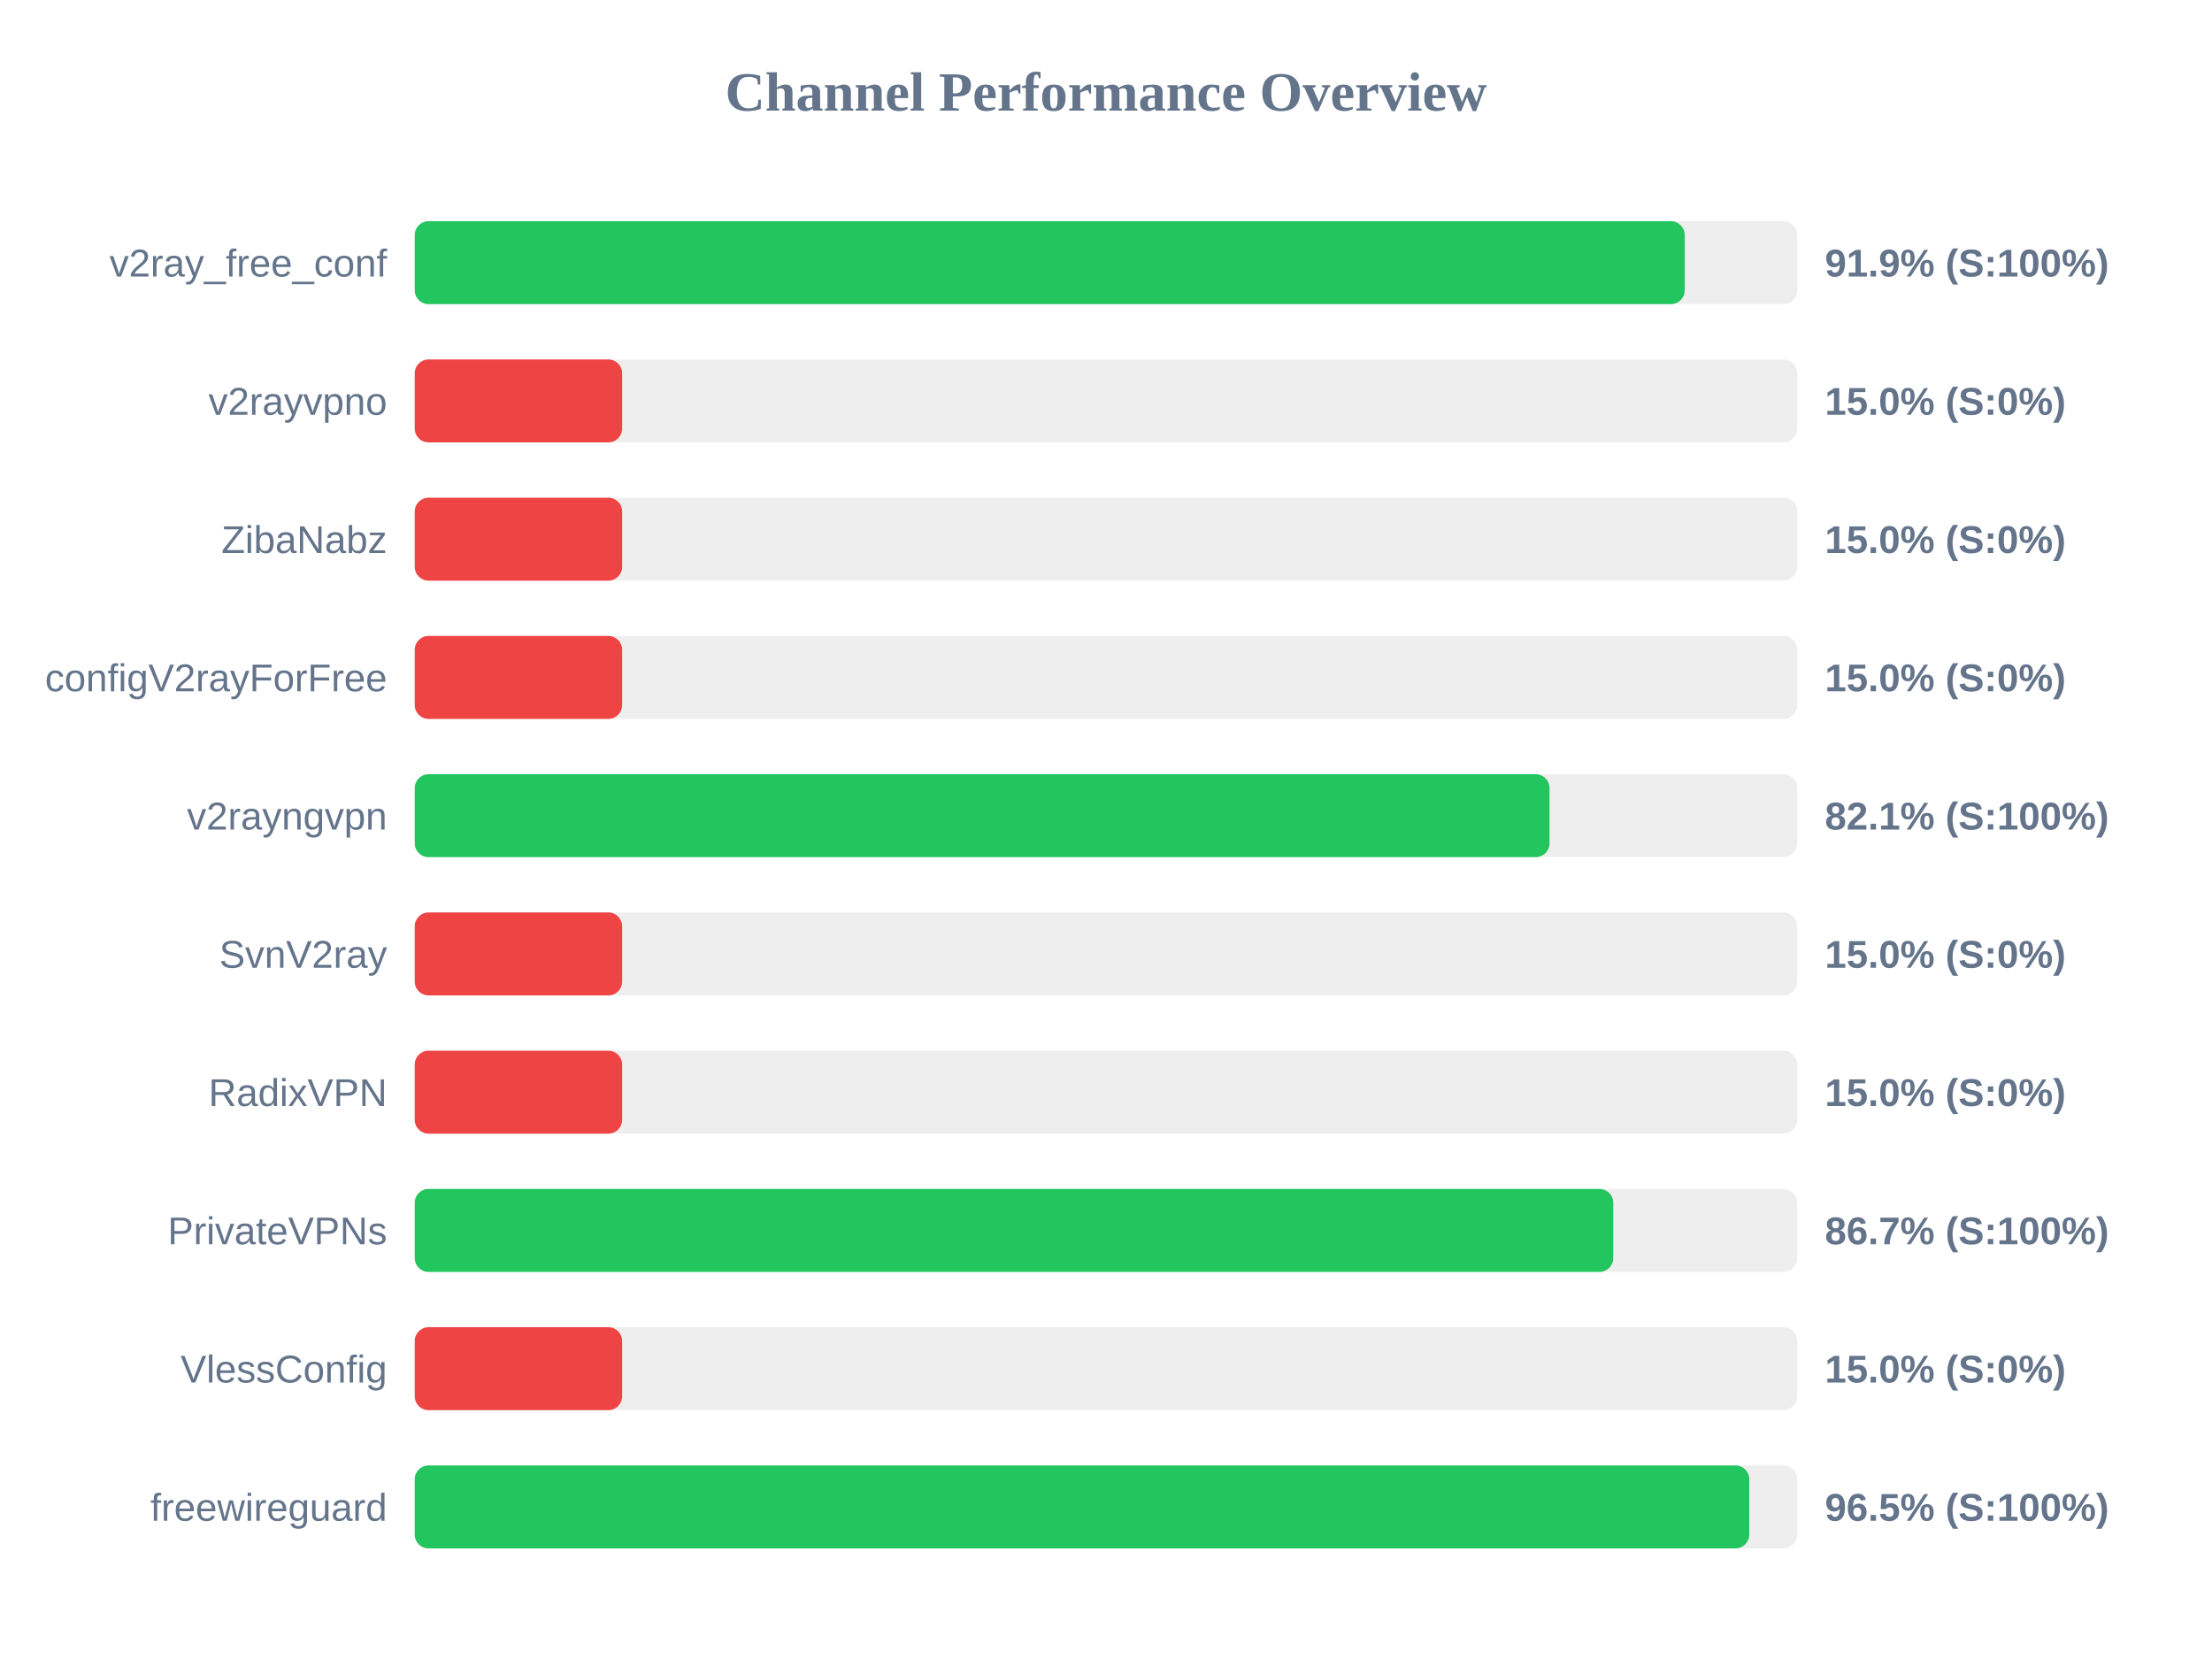
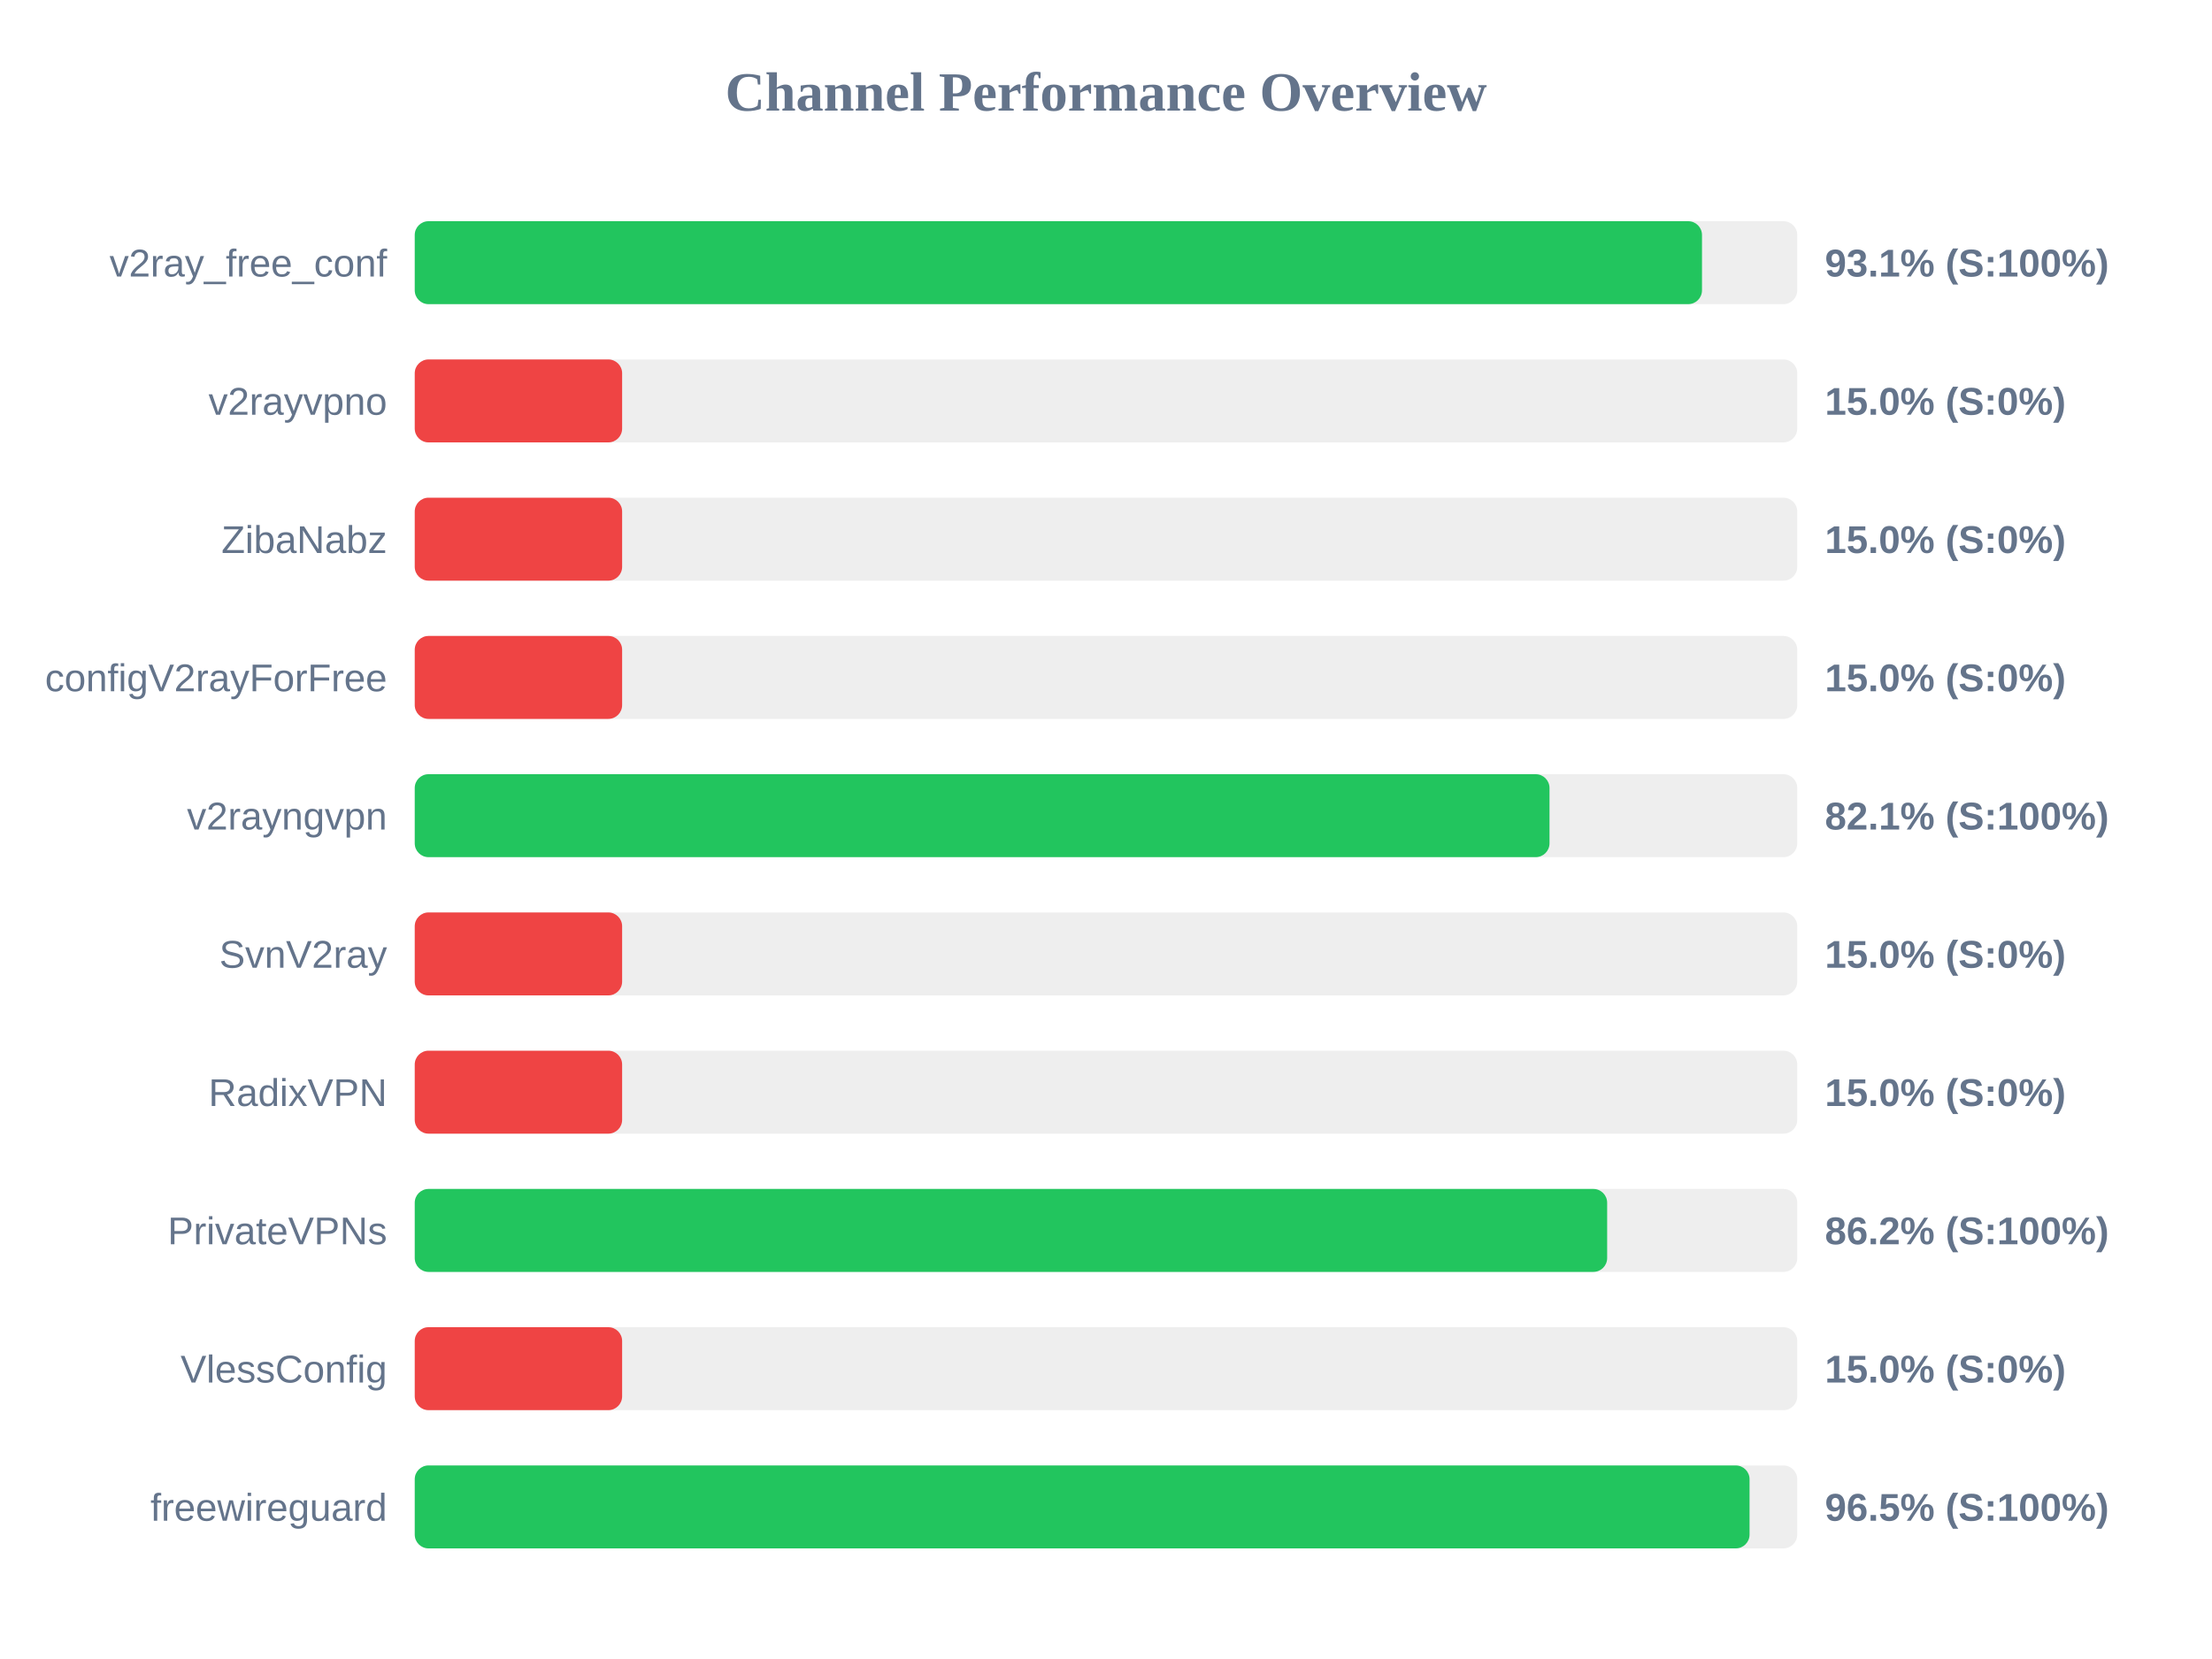
<svg xmlns="http://www.w3.org/2000/svg" width="800" height="600" version="1.1">
  <style>
        .row { font: 14px Arial; fill: #64748b; }
        .score { font: bold 14px Arial; fill: #64748b; }
    </style>
  <text x="400" y="40" text-anchor="middle" font-size="20px" font-weight="bold" fill="#64748b">Channel Performance Overview</text>
  <rect x="150" y="80" width="500" height="30" fill="#eee" rx="5" />
-   <rect x="150" y="80" width="459.3" height="30" fill="#22c55e" rx="5" />
+   <rect x="150" y="80" width="465.55" height="30" fill="#22c55e" rx="5" />
  <text x="140" y="100" text-anchor="end" class="row">v2ray_free_conf</text>
-   <text x="660" y="100" text-anchor="start" class="score">91.9% (S:100%)</text>
+   <text x="660" y="100" text-anchor="start" class="score">93.1% (S:100%)</text>
  <rect x="150" y="130" width="500" height="30" fill="#eee" rx="5" />
  <rect x="150" y="130" width="75.0" height="30" fill="#ef4444" rx="5" />
  <text x="140" y="150" text-anchor="end" class="row">v2rayvpno</text>
  <text x="660" y="150" text-anchor="start" class="score">15.0% (S:0%)</text>
  <rect x="150" y="180" width="500" height="30" fill="#eee" rx="5" />
  <rect x="150" y="180" width="75.0" height="30" fill="#ef4444" rx="5" />
  <text x="140" y="200" text-anchor="end" class="row">ZibaNabz</text>
  <text x="660" y="200" text-anchor="start" class="score">15.0% (S:0%)</text>
  <rect x="150" y="230" width="500" height="30" fill="#eee" rx="5" />
  <rect x="150" y="230" width="75.0" height="30" fill="#ef4444" rx="5" />
  <text x="140" y="250" text-anchor="end" class="row">configV2rayForFree</text>
  <text x="660" y="250" text-anchor="start" class="score">15.0% (S:0%)</text>
  <rect x="150" y="280" width="500" height="30" fill="#eee" rx="5" />
  <rect x="150" y="280" width="410.4" height="30" fill="#22c55e" rx="5" />
  <text x="140" y="300" text-anchor="end" class="row">v2rayngvpn</text>
  <text x="660" y="300" text-anchor="start" class="score">82.1% (S:100%)</text>
  <rect x="150" y="330" width="500" height="30" fill="#eee" rx="5" />
  <rect x="150" y="330" width="75.0" height="30" fill="#ef4444" rx="5" />
  <text x="140" y="350" text-anchor="end" class="row">SvnV2ray</text>
  <text x="660" y="350" text-anchor="start" class="score">15.0% (S:0%)</text>
  <rect x="150" y="380" width="500" height="30" fill="#eee" rx="5" />
  <rect x="150" y="380" width="75.0" height="30" fill="#ef4444" rx="5" />
  <text x="140" y="400" text-anchor="end" class="row">RadixVPN</text>
  <text x="660" y="400" text-anchor="start" class="score">15.0% (S:0%)</text>
  <rect x="150" y="430" width="500" height="30" fill="#eee" rx="5" />
-   <rect x="150" y="430" width="433.45" height="30" fill="#22c55e" rx="5" />
+   <rect x="150" y="430" width="431.25" height="30" fill="#22c55e" rx="5" />
  <text x="140" y="450" text-anchor="end" class="row">PrivateVPNs</text>
-   <text x="660" y="450" text-anchor="start" class="score">86.7% (S:100%)</text>
+   <text x="660" y="450" text-anchor="start" class="score">86.2% (S:100%)</text>
  <rect x="150" y="480" width="500" height="30" fill="#eee" rx="5" />
  <rect x="150" y="480" width="75.0" height="30" fill="#ef4444" rx="5" />
  <text x="140" y="500" text-anchor="end" class="row">VlessConfig</text>
  <text x="660" y="500" text-anchor="start" class="score">15.0% (S:0%)</text>
  <rect x="150" y="530" width="500" height="30" fill="#eee" rx="5" />
-   <rect x="150" y="530" width="482.65" height="30" fill="#22c55e" rx="5" />
+   <rect x="150" y="530" width="482.75" height="30" fill="#22c55e" rx="5" />
  <text x="140" y="550" text-anchor="end" class="row">freewireguard</text>
  <text x="660" y="550" text-anchor="start" class="score">96.5% (S:100%)</text>
</svg>
